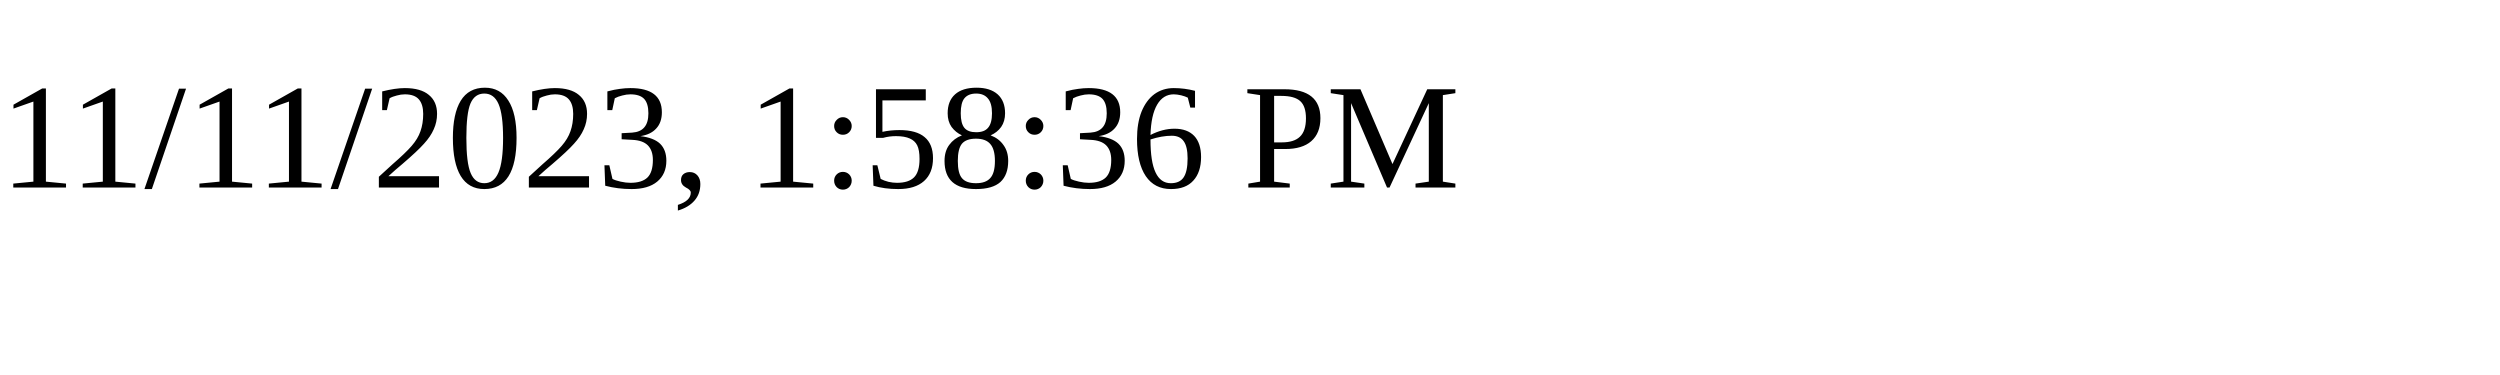
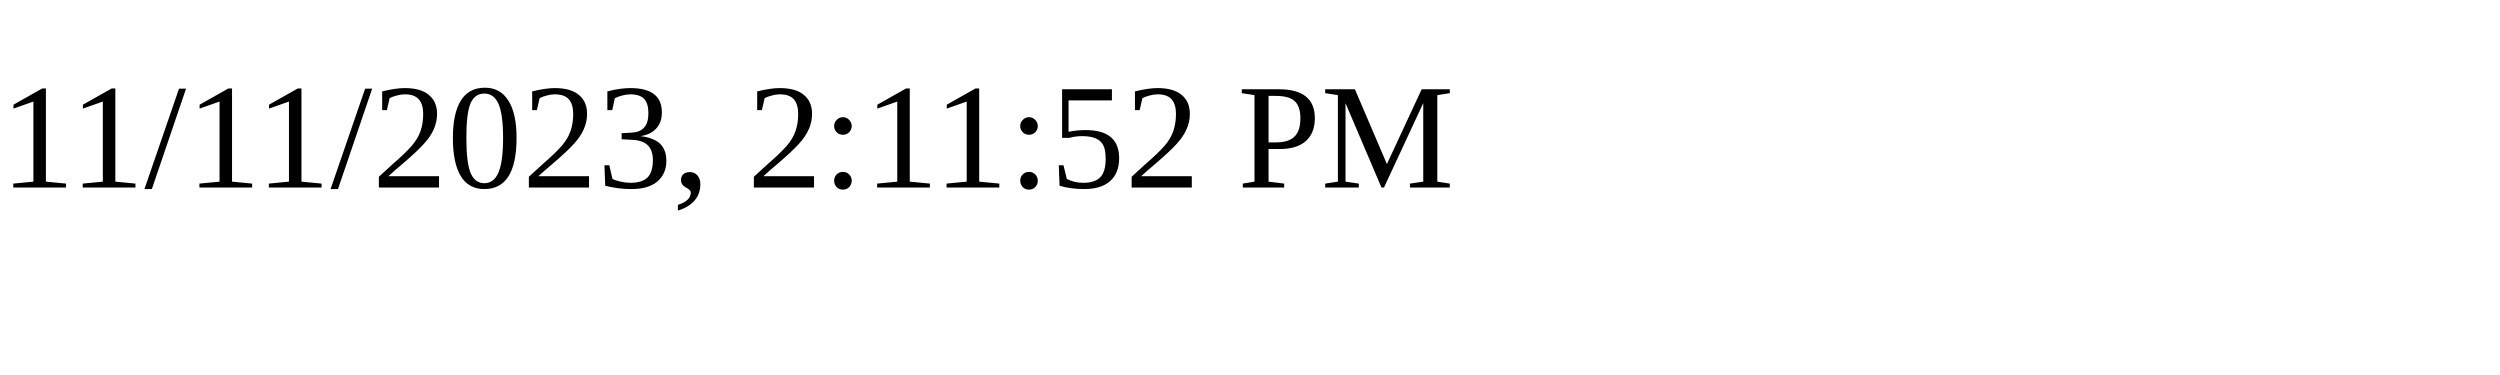
<svg xmlns="http://www.w3.org/2000/svg" height="30" width="200">
-   <text x="0" y="15">11/11/2023, 1:58:36 PM</text>
+   <text x="0" y="15">11/11/2023, 2:11:52 PM</text>
</svg>
